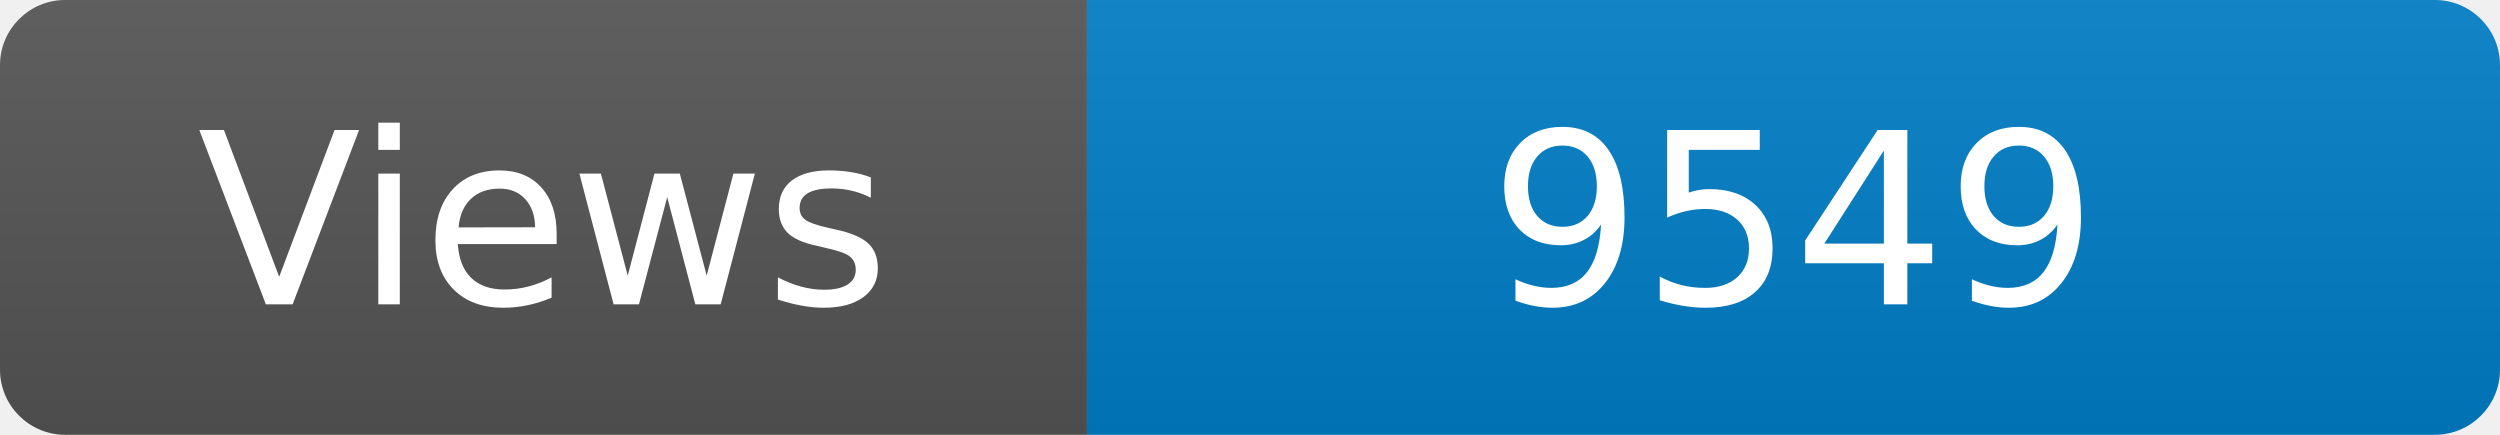
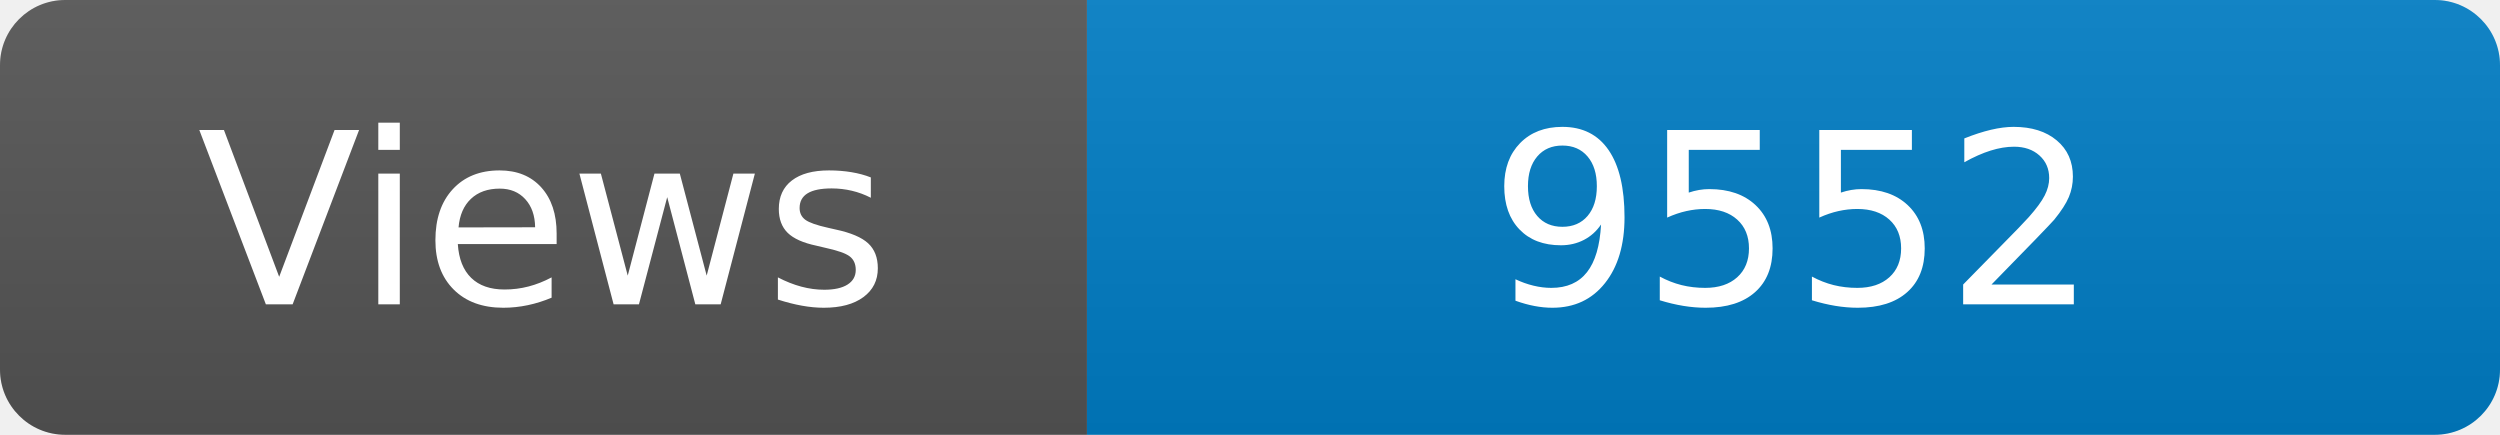
<svg xmlns="http://www.w3.org/2000/svg" width="115" height="20" role="img" aria-label="Maintained?: yes">
  <linearGradient id="s" x2="0" y2="100%">
    <stop offset="0" stop-color="#bbb" stop-opacity=".1" />
    <stop offset="1" stop-opacity=".1" />
  </linearGradient>
  <clipPath id="r">
    <rect width="115" height="20" rx="3" fill="#fff" />
  </clipPath>
  <g clip-path="url(#r)">
    <rect width="50" height="20" fill="#555" />
    <rect x="50" width="160" height="20" fill="#007ec6" />
    <rect width="115" height="20" fill="url(#s)" />
  </g>
  <g fill="#fff" text-anchor="middle" font-family="Verdana,Geneva,DejaVu Sans,sans-serif" font-size="110">
    <text x="250" y="140" transform="scale(.1)" fill="#fff">Views</text>
-     <text x="825" y="140" transform="scale(.1)" fill="#fff">9549</text>
+     <text x="825" y="140" transform="scale(.1)" fill="#fff">9552</text>
  </g>
</svg>
